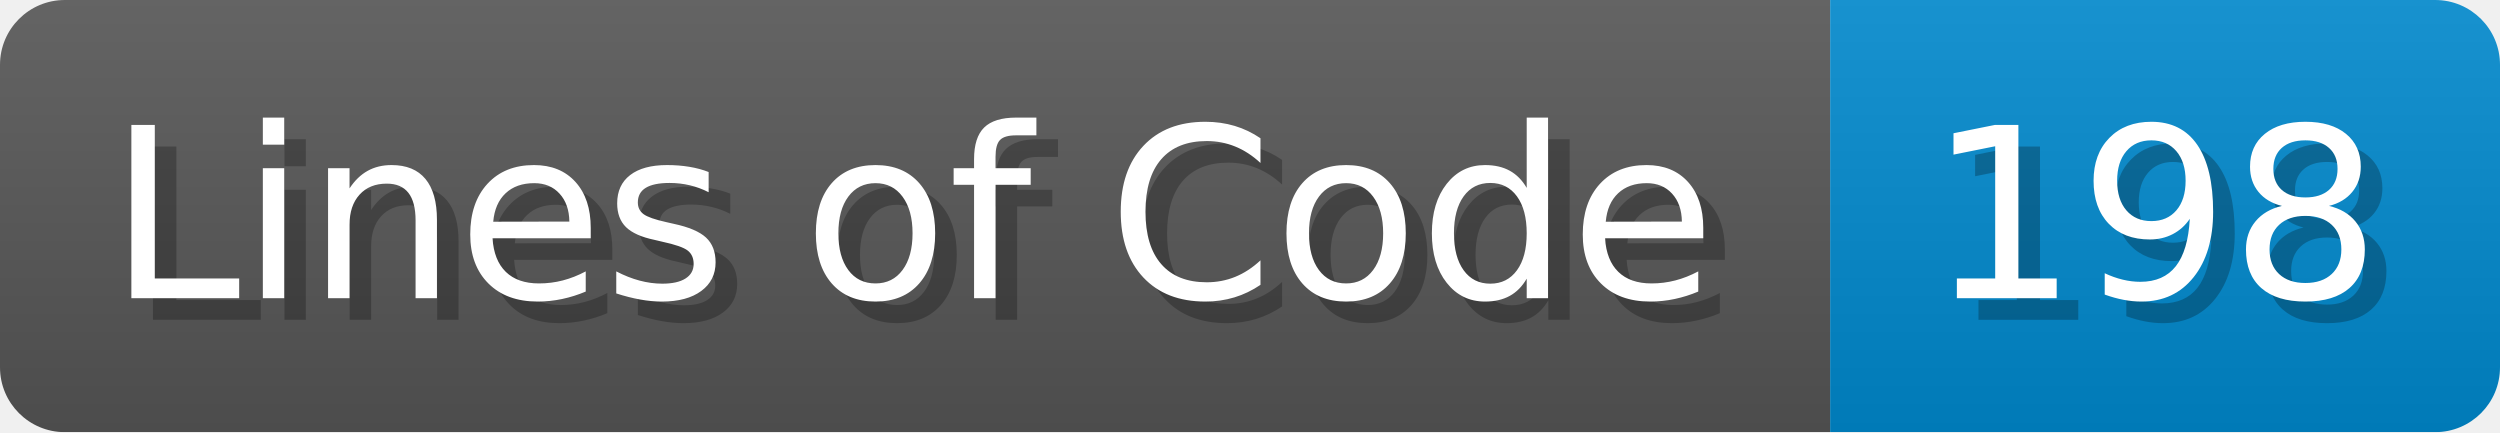
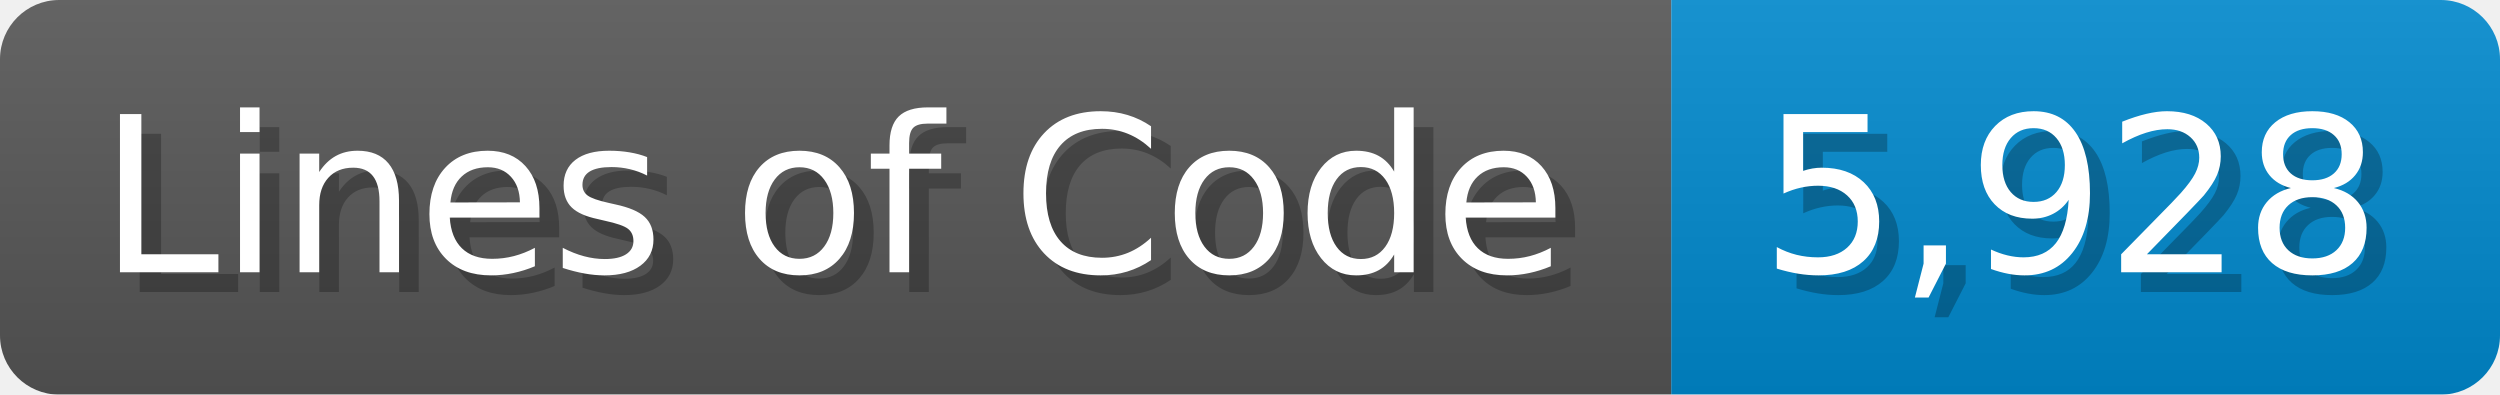
- <svg xmlns="http://www.w3.org/2000/svg" width="115.7" height="20" viewBox="0 0 1157 200">
+ <svg xmlns="http://www.w3.org/2000/svg" width="126.7" height="20" viewBox="0 0 1267 200">
  <linearGradient id="a" x2="0" y2="100%">
    <stop offset="0" stop-opacity=".1" stop-color="#EEE" />
    <stop offset="1" stop-opacity=".1" />
  </linearGradient>
  <mask id="m">
-     <rect width="1157" height="200" rx="30" fill="#FFF" />
+     <rect width="1267" height="200" rx="30" fill="#FFF" />
  </mask>
  <g mask="url(#m)">
    <rect width="847" height="200" fill="#555" />
-     <rect width="310" height="200" fill="#08C" x="847" />
-     <rect width="1157" height="200" fill="url(#a)" />
+     <rect width="420" height="200" fill="#08C" x="847" />
+     <rect width="1267" height="200" fill="url(#a)" />
  </g>
  <g fill="#fff" text-anchor="start" font-family="Verdana,DejaVu Sans,sans-serif" font-size="110">
    <text x="60" y="148" textLength="747" fill="#000" opacity="0.25">Lines of Code</text>
    <text x="50" y="138" textLength="747">Lines of Code</text>
-     <text x="902" y="148" textLength="210" fill="#000" opacity="0.25">198</text>
-     <text x="892" y="138" textLength="210">198</text>
+     <text x="902" y="148" textLength="320" fill="#000" opacity="0.25">5,928</text>
+     <text x="892" y="138" textLength="320">5,928</text>
  </g>
</svg>
